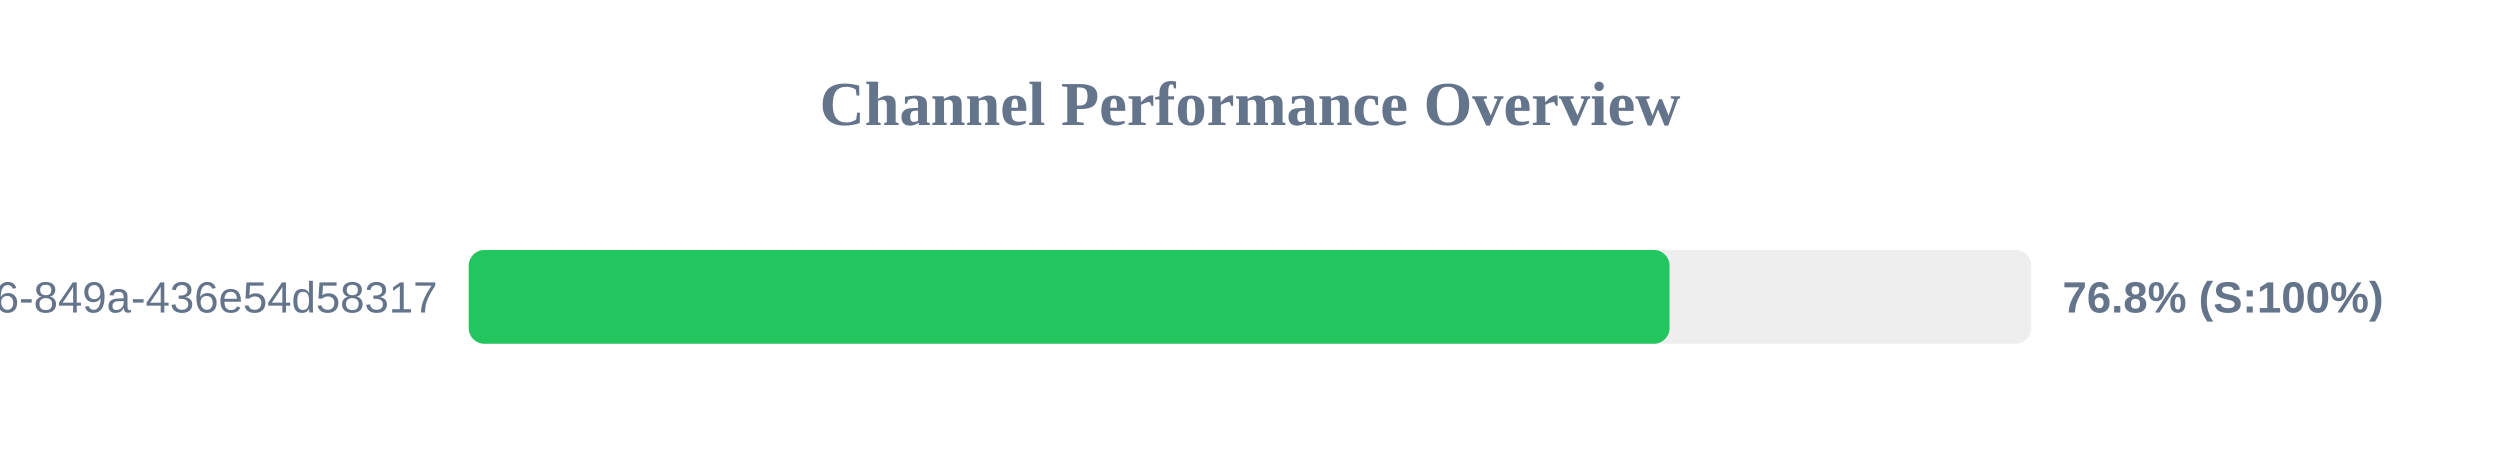
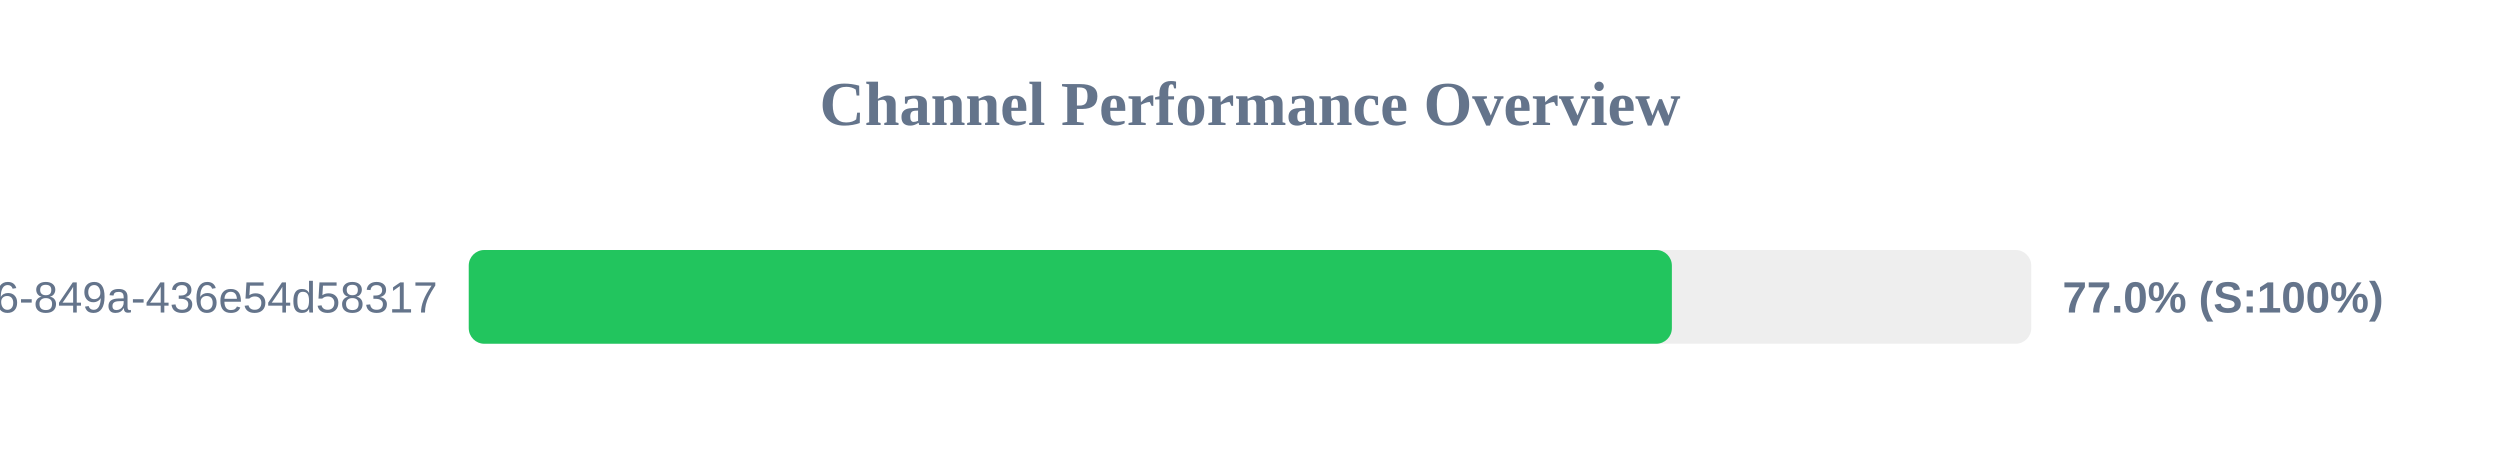
<svg xmlns="http://www.w3.org/2000/svg" width="800" height="150" version="1.1">
  <style>
        .row { font: 14px Arial; fill: #64748b; }
        .score { font: bold 14px Arial; fill: #64748b; }
    </style>
  <text x="400" y="40" text-anchor="middle" font-size="20px" font-weight="bold" fill="#64748b">Channel Performance Overview</text>
  <rect x="150" y="80" width="500" height="30" fill="#eee" rx="5" />
-   <rect x="150" y="80" width="384.25" height="30" fill="#22c55e" rx="5" />
+   <rect x="150" y="80" width="385.0" height="30" fill="#22c55e" rx="5" />
  <text x="140" y="100" text-anchor="end" class="row">?uuid=29fbd51f-03c8-4d76-849a-436e54d58317</text>
-   <text x="660" y="100" text-anchor="start" class="score">76.8% (S:100%)</text>
+   <text x="660" y="100" text-anchor="start" class="score">77.0% (S:100%)</text>
</svg>
